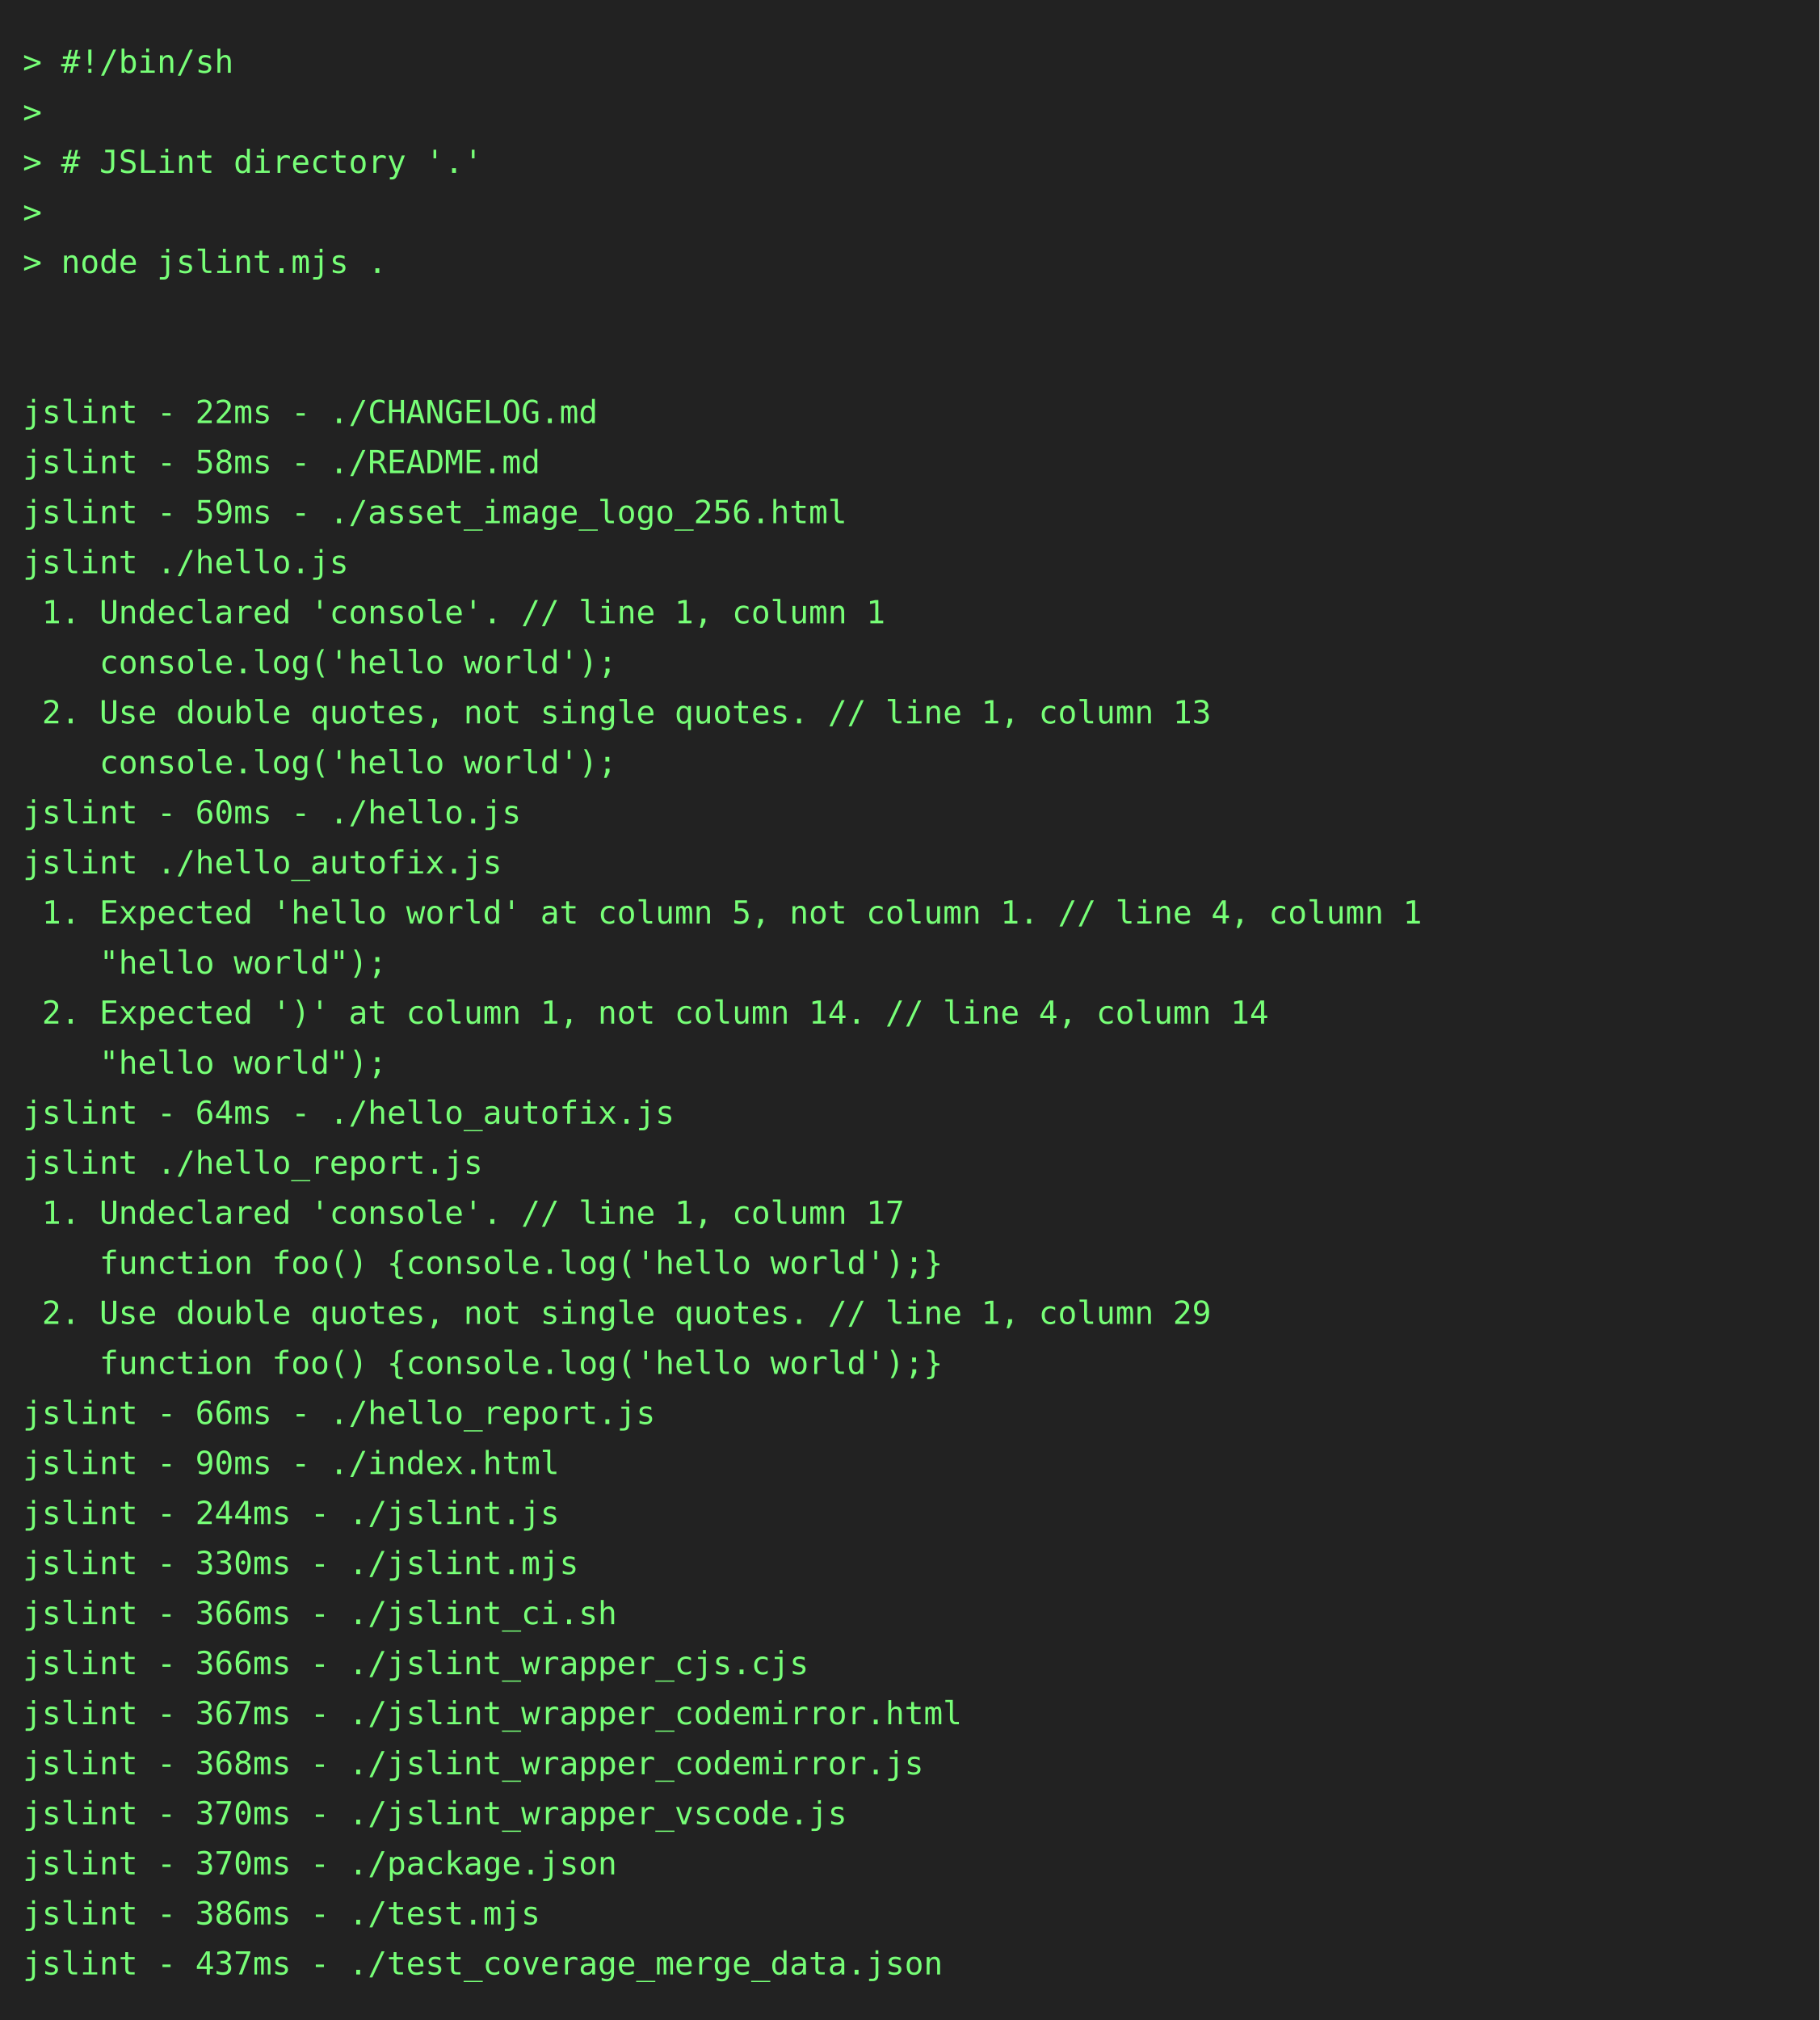
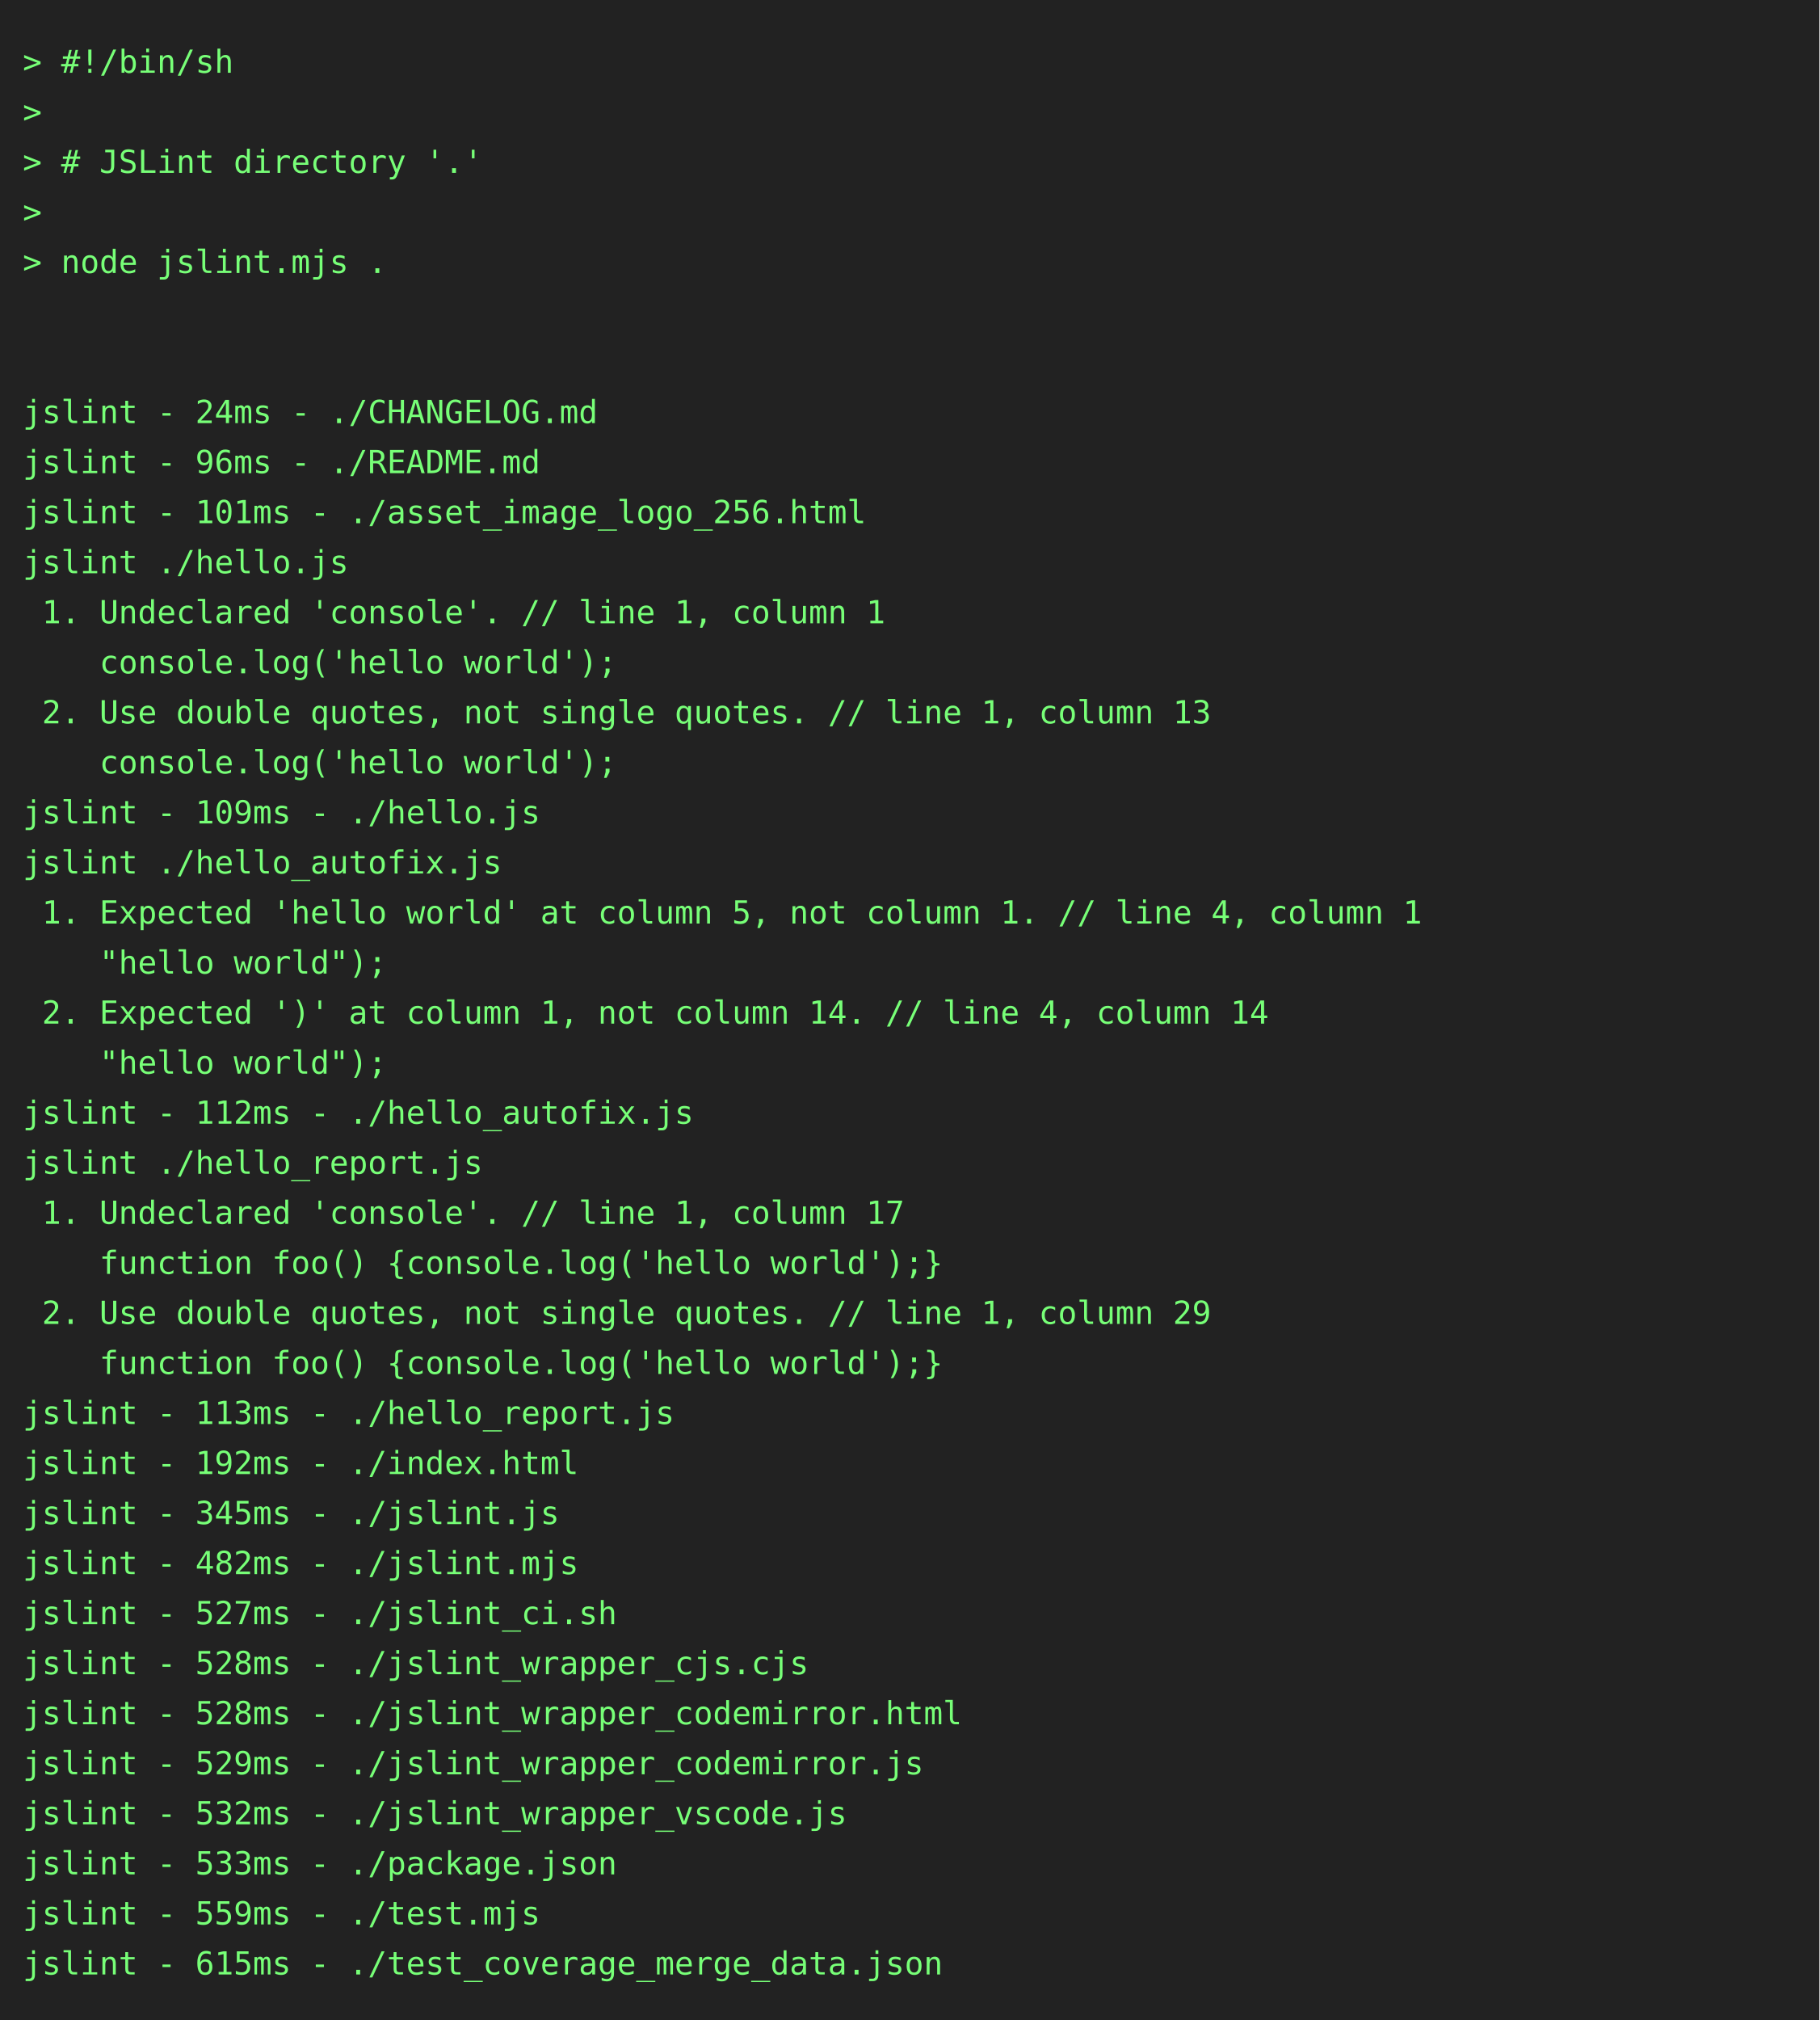
<svg xmlns="http://www.w3.org/2000/svg" height="888" width="800">
  <rect height="888" fill="#222" width="800" />
  <text fill="#7f7" font-family="consolas, menlo, monospace" font-size="14" xml:space="preserve">
    <tspan lengthAdjust="spacingAndGlyphs" textLength="768" x="10" y="32">&gt; #!/bin/sh                                                                                      </tspan>
    <tspan lengthAdjust="spacingAndGlyphs" textLength="768" x="10" y="54">&gt;                                                                                                </tspan>
    <tspan lengthAdjust="spacingAndGlyphs" textLength="768" x="10" y="76">&gt; # JSLint directory '.'                                                                         </tspan>
    <tspan lengthAdjust="spacingAndGlyphs" textLength="768" x="10" y="98">&gt;                                                                                                </tspan>
    <tspan lengthAdjust="spacingAndGlyphs" textLength="768" x="10" y="120">&gt; node jslint.mjs .                                                                              </tspan>
    <tspan lengthAdjust="spacingAndGlyphs" textLength="768" x="10" y="142">                                                                                                 </tspan>
    <tspan lengthAdjust="spacingAndGlyphs" textLength="768" x="10" y="164">                                                                                                 </tspan>
-     <tspan lengthAdjust="spacingAndGlyphs" textLength="768" x="10" y="186">jslint - 22ms - ./CHANGELOG.md                                                                   </tspan>
-     <tspan lengthAdjust="spacingAndGlyphs" textLength="768" x="10" y="208">jslint - 58ms - ./README.md                                                                      </tspan>
-     <tspan lengthAdjust="spacingAndGlyphs" textLength="768" x="10" y="230">jslint - 59ms - ./asset_image_logo_256.html                                                      </tspan>
+     <tspan lengthAdjust="spacingAndGlyphs" textLength="768" x="10" y="186">jslint - 24ms - ./CHANGELOG.md                                                                   </tspan>
+     <tspan lengthAdjust="spacingAndGlyphs" textLength="768" x="10" y="208">jslint - 96ms - ./README.md                                                                      </tspan>
+     <tspan lengthAdjust="spacingAndGlyphs" textLength="768" x="10" y="230">jslint - 101ms - ./asset_image_logo_256.html                                                     </tspan>
    <tspan lengthAdjust="spacingAndGlyphs" textLength="768" x="10" y="252">jslint ./hello.js                                                                                </tspan>
    <tspan lengthAdjust="spacingAndGlyphs" textLength="768" x="10" y="274"> 1. Undeclared 'console'. // line 1, column 1                                                    </tspan>
    <tspan lengthAdjust="spacingAndGlyphs" textLength="768" x="10" y="296">    console.log('hello world');                                                                  </tspan>
    <tspan lengthAdjust="spacingAndGlyphs" textLength="768" x="10" y="318"> 2. Use double quotes, not single quotes. // line 1, column 13                                   </tspan>
    <tspan lengthAdjust="spacingAndGlyphs" textLength="768" x="10" y="340">    console.log('hello world');                                                                  </tspan>
-     <tspan lengthAdjust="spacingAndGlyphs" textLength="768" x="10" y="362">jslint - 60ms - ./hello.js                                                                       </tspan>
+     <tspan lengthAdjust="spacingAndGlyphs" textLength="768" x="10" y="362">jslint - 109ms - ./hello.js                                                                      </tspan>
    <tspan lengthAdjust="spacingAndGlyphs" textLength="768" x="10" y="384">jslint ./hello_autofix.js                                                                        </tspan>
    <tspan lengthAdjust="spacingAndGlyphs" textLength="768" x="10" y="406"> 1. Expected 'hello world' at column 5, not column 1. // line 4, column 1                        </tspan>
    <tspan lengthAdjust="spacingAndGlyphs" textLength="768" x="10" y="428">    "hello world");                                                                              </tspan>
    <tspan lengthAdjust="spacingAndGlyphs" textLength="768" x="10" y="450"> 2. Expected ')' at column 1, not column 14. // line 4, column 14                                </tspan>
    <tspan lengthAdjust="spacingAndGlyphs" textLength="768" x="10" y="472">    "hello world");                                                                              </tspan>
-     <tspan lengthAdjust="spacingAndGlyphs" textLength="768" x="10" y="494">jslint - 64ms - ./hello_autofix.js                                                               </tspan>
+     <tspan lengthAdjust="spacingAndGlyphs" textLength="768" x="10" y="494">jslint - 112ms - ./hello_autofix.js                                                              </tspan>
    <tspan lengthAdjust="spacingAndGlyphs" textLength="768" x="10" y="516">jslint ./hello_report.js                                                                         </tspan>
    <tspan lengthAdjust="spacingAndGlyphs" textLength="768" x="10" y="538"> 1. Undeclared 'console'. // line 1, column 17                                                   </tspan>
    <tspan lengthAdjust="spacingAndGlyphs" textLength="768" x="10" y="560">    function foo() {console.log('hello world');}                                                 </tspan>
    <tspan lengthAdjust="spacingAndGlyphs" textLength="768" x="10" y="582"> 2. Use double quotes, not single quotes. // line 1, column 29                                   </tspan>
    <tspan lengthAdjust="spacingAndGlyphs" textLength="768" x="10" y="604">    function foo() {console.log('hello world');}                                                 </tspan>
-     <tspan lengthAdjust="spacingAndGlyphs" textLength="768" x="10" y="626">jslint - 66ms - ./hello_report.js                                                                </tspan>
-     <tspan lengthAdjust="spacingAndGlyphs" textLength="768" x="10" y="648">jslint - 90ms - ./index.html                                                                     </tspan>
-     <tspan lengthAdjust="spacingAndGlyphs" textLength="768" x="10" y="670">jslint - 244ms - ./jslint.js                                                                     </tspan>
-     <tspan lengthAdjust="spacingAndGlyphs" textLength="768" x="10" y="692">jslint - 330ms - ./jslint.mjs                                                                    </tspan>
-     <tspan lengthAdjust="spacingAndGlyphs" textLength="768" x="10" y="714">jslint - 366ms - ./jslint_ci.sh                                                                  </tspan>
-     <tspan lengthAdjust="spacingAndGlyphs" textLength="768" x="10" y="736">jslint - 366ms - ./jslint_wrapper_cjs.cjs                                                        </tspan>
-     <tspan lengthAdjust="spacingAndGlyphs" textLength="768" x="10" y="758">jslint - 367ms - ./jslint_wrapper_codemirror.html                                                </tspan>
-     <tspan lengthAdjust="spacingAndGlyphs" textLength="768" x="10" y="780">jslint - 368ms - ./jslint_wrapper_codemirror.js                                                  </tspan>
-     <tspan lengthAdjust="spacingAndGlyphs" textLength="768" x="10" y="802">jslint - 370ms - ./jslint_wrapper_vscode.js                                                      </tspan>
-     <tspan lengthAdjust="spacingAndGlyphs" textLength="768" x="10" y="824">jslint - 370ms - ./package.json                                                                  </tspan>
-     <tspan lengthAdjust="spacingAndGlyphs" textLength="768" x="10" y="846">jslint - 386ms - ./test.mjs                                                                      </tspan>
-     <tspan lengthAdjust="spacingAndGlyphs" textLength="768" x="10" y="868">jslint - 437ms - ./test_coverage_merge_data.json                                                 </tspan>
+     <tspan lengthAdjust="spacingAndGlyphs" textLength="768" x="10" y="626">jslint - 113ms - ./hello_report.js                                                               </tspan>
+     <tspan lengthAdjust="spacingAndGlyphs" textLength="768" x="10" y="648">jslint - 192ms - ./index.html                                                                    </tspan>
+     <tspan lengthAdjust="spacingAndGlyphs" textLength="768" x="10" y="670">jslint - 345ms - ./jslint.js                                                                     </tspan>
+     <tspan lengthAdjust="spacingAndGlyphs" textLength="768" x="10" y="692">jslint - 482ms - ./jslint.mjs                                                                    </tspan>
+     <tspan lengthAdjust="spacingAndGlyphs" textLength="768" x="10" y="714">jslint - 527ms - ./jslint_ci.sh                                                                  </tspan>
+     <tspan lengthAdjust="spacingAndGlyphs" textLength="768" x="10" y="736">jslint - 528ms - ./jslint_wrapper_cjs.cjs                                                        </tspan>
+     <tspan lengthAdjust="spacingAndGlyphs" textLength="768" x="10" y="758">jslint - 528ms - ./jslint_wrapper_codemirror.html                                                </tspan>
+     <tspan lengthAdjust="spacingAndGlyphs" textLength="768" x="10" y="780">jslint - 529ms - ./jslint_wrapper_codemirror.js                                                  </tspan>
+     <tspan lengthAdjust="spacingAndGlyphs" textLength="768" x="10" y="802">jslint - 532ms - ./jslint_wrapper_vscode.js                                                      </tspan>
+     <tspan lengthAdjust="spacingAndGlyphs" textLength="768" x="10" y="824">jslint - 533ms - ./package.json                                                                  </tspan>
+     <tspan lengthAdjust="spacingAndGlyphs" textLength="768" x="10" y="846">jslint - 559ms - ./test.mjs                                                                      </tspan>
+     <tspan lengthAdjust="spacingAndGlyphs" textLength="768" x="10" y="868">jslint - 615ms - ./test_coverage_merge_data.json                                                 </tspan>
  </text>
</svg>
